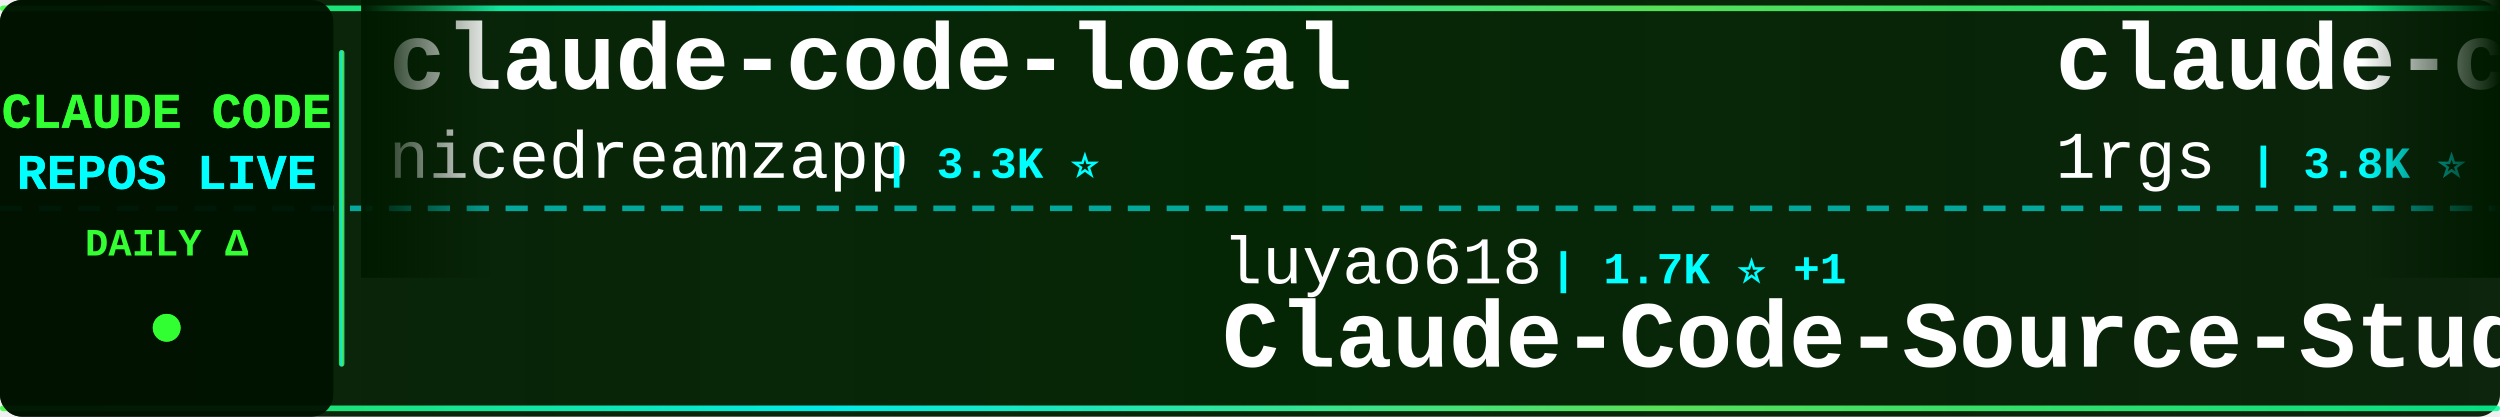
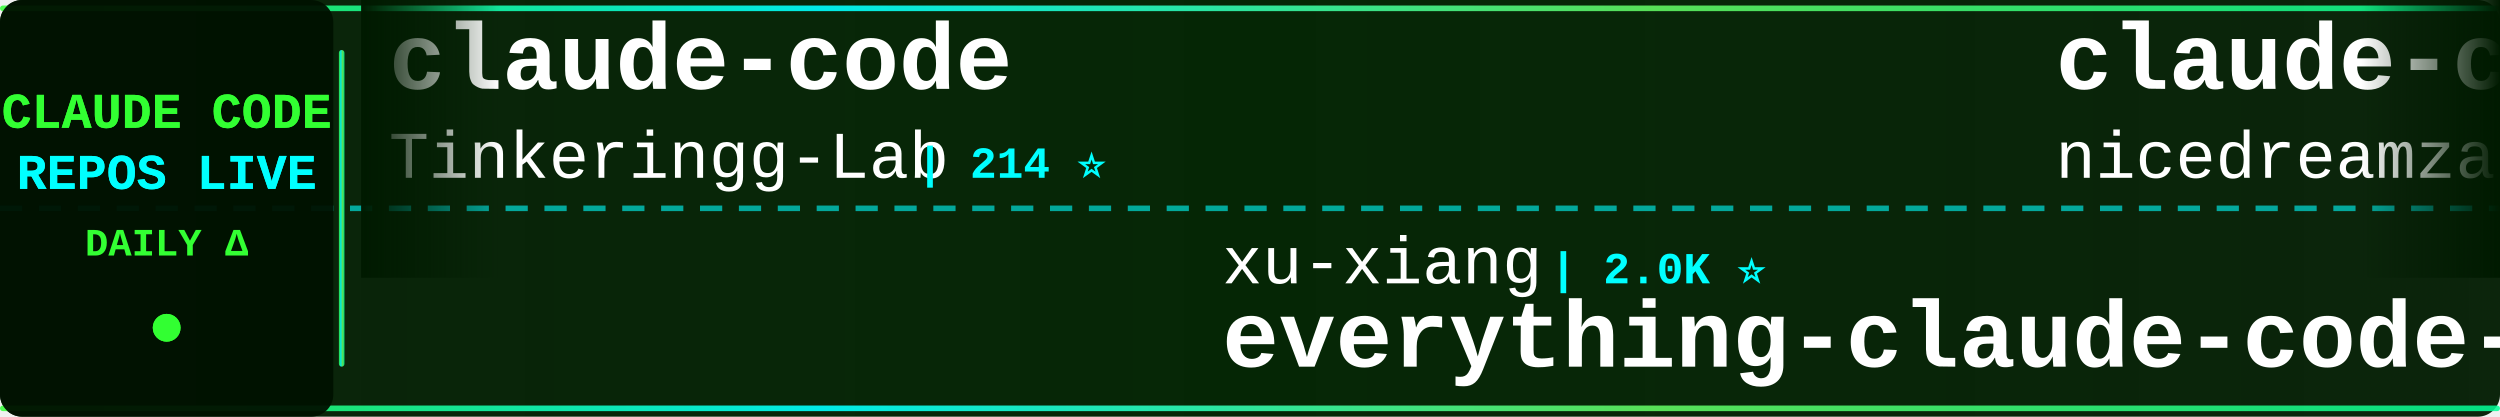
<svg xmlns="http://www.w3.org/2000/svg" width="900" height="150">
  <defs>
    <linearGradient id="tickerBg" x1="0%" y1="0%" x2="100%" y2="0%">
      <stop offset="0%" style="stop-color:#001a00;stop-opacity:0.95" />
      <stop offset="50%" style="stop-color:#002200;stop-opacity:0.98" />
      <stop offset="100%" style="stop-color:#001a00;stop-opacity:0.95" />
    </linearGradient>
    <linearGradient id="borderGrad" x1="0%" y1="0%" x2="100%" y2="0%">
      <stop offset="0%" style="stop-color:#33ff33;stop-opacity:0.85">
        <animate attributeName="stop-opacity" values="0.85;1;0.85" dur="2s" repeatCount="indefinite" />
      </stop>
      <stop offset="33%" style="stop-color:#00ffff;stop-opacity:0.9">
        <animate attributeName="stop-opacity" values="0.9;1;0.9" dur="2.2s" repeatCount="indefinite" />
      </stop>
      <stop offset="66%" style="stop-color:#66ff66;stop-opacity:0.85">
        <animate attributeName="stop-opacity" values="0.85;1;0.85" dur="1.8s" repeatCount="indefinite" />
      </stop>
      <stop offset="100%" style="stop-color:#00ff99;stop-opacity:0.85">
        <animate attributeName="stop-opacity" values="0.85;1;0.85" dur="2s" repeatCount="indefinite" />
      </stop>
    </linearGradient>
    <filter id="textGlow">
      <feGaussianBlur stdDeviation="0.1" result="coloredBlur" />
      <feMerge>
        <feMergeNode in="coloredBlur" />
        <feMergeNode in="SourceGraphic" />
      </feMerge>
    </filter>
    <filter id="metricGlow">
      <feGaussianBlur stdDeviation="0.2" result="coloredBlur" />
      <feMerge>
        <feMergeNode in="coloredBlur" />
        <feMergeNode in="SourceGraphic" />
      </feMerge>
    </filter>
    <linearGradient id="leftFade" x1="0%" y1="0%" x2="100%" y2="0%">
      <stop offset="0%" style="stop-color:#001a00;stop-opacity:1" />
      <stop offset="100%" style="stop-color:#001a00;stop-opacity:0" />
    </linearGradient>
    <linearGradient id="rightFade" x1="0%" y1="0%" x2="100%" y2="0%">
      <stop offset="0%" style="stop-color:#001a00;stop-opacity:0" />
      <stop offset="100%" style="stop-color:#001a00;stop-opacity:1" />
    </linearGradient>
  </defs>
  <rect width="900" height="150" fill="url(#tickerBg)" rx="8" />
  <rect x="0" y="2" width="900" height="2" fill="url(#borderGrad)" rx="1" />
  <rect x="0" y="146" width="900" height="2" fill="url(#borderGrad)" rx="1" />
  <line x1="0" y1="75" x2="900" y2="75" stroke="#00ffff" stroke-width="2" stroke-dasharray="8 6" opacity="0.6" />
  <rect x="0" y="0" width="120" height="150" fill="#001100" opacity="0.95" rx="8" />
  <text x="60" y="46" font-family="'Courier New', monospace" font-size="18" font-weight="bold" fill="#33ff33" text-anchor="middle" filter="url(#textGlow)">
    CLAUDE CODE
  </text>
  <text x="60" y="68" font-family="'Courier New', monospace" font-size="18" font-weight="bold" fill="#00ffff" text-anchor="middle" filter="url(#textGlow)">
    REPOS LIVE
  </text>
  <text x="60" y="92" font-family="'Courier New', monospace" font-size="14" font-weight="bold" fill="#33ff33" text-anchor="middle">
    DAILY Δ
  </text>
  <circle cx="60" cy="118" r="5" fill="#33ff33" filter="url(#metricGlow)">
    <animate attributeName="r" values="4;6;4" dur="1.5s" repeatCount="indefinite" />
    <animate attributeName="opacity" values="0.6;1;0.6" dur="1.5s" repeatCount="indefinite" />
  </circle>
  <rect x="122" y="18" width="2" height="114" fill="url(#borderGrad)" rx="1" />
  <clipPath id="tickerClip">
    <rect x="130" y="0" width="770" height="150" />
  </clipPath>
  <g clip-path="url(#tickerClip)">
    <g id="tickerItems">
      <animateTransform attributeName="transform" attributeType="XML" type="translate" from="0 0" to="-3000 0" dur="54s" repeatCount="indefinite" />
      <g transform="translate(0, 0)">
+         <text x="140" y="32" font-family="'Courier New', monospace" font-size="34" font-weight="bold" fill="#ffffff">claude-code</text>
+         <text x="140" y="64" font-family="'Courier New', monospace" font-size="24" font-weight="normal" fill="#ffffff" opacity="1.0">Tinkeringg-Lab</text>
+         <text x="330" y="64" font-family="'Courier New', monospace" font-size="16" font-weight="bold" fill="#00ffff"> | 214 ⭐</text>
+       </g>
+       <g transform="translate(300, 0)">
+         <text x="140" y="102" font-family="'Courier New', monospace" font-size="24" font-weight="normal" fill="#ffffff" opacity="1.0">xu-xiang</text>
+         <text x="258" y="102" font-family="'Courier New', monospace" font-size="16" font-weight="bold" fill="#00ffff"> | 2.0K ⭐</text>
+         <text x="140" y="132" font-family="'Courier New', monospace" font-size="34" font-weight="bold" fill="#ffffff">everything-claude-code-z...</text>
+       </g>
+       <g transform="translate(600, 0)">
        <text x="140" y="32" font-family="'Courier New', monospace" font-size="34" font-weight="bold" fill="#ffffff">claude-code-local</text>
        <text x="140" y="64" font-family="'Courier New', monospace" font-size="24" font-weight="normal" fill="#ffffff" opacity="1.0">nicedreamzapp</text>
-         <text x="318" y="64" font-family="'Courier New', monospace" font-size="16" font-weight="bold" fill="#00ffff"> | 3.3K ⭐</text>
-       </g>
-       <g transform="translate(300, 0)">
-         <text x="140" y="102" font-family="'Courier New', monospace" font-size="24" font-weight="normal" fill="#ffffff" opacity="1.0">luyao618</text>
-         <text x="258" y="102" font-family="'Courier New', monospace" font-size="16" font-weight="bold" fill="#00ffff"> | 1.7K ⭐ +1</text>
-         <text x="140" y="132" font-family="'Courier New', monospace" font-size="34" font-weight="bold" fill="#ffffff">Claude-Code-Source-Study</text>
-       </g>
-       <g transform="translate(600, 0)">
-         <text x="140" y="32" font-family="'Courier New', monospace" font-size="34" font-weight="bold" fill="#ffffff">claude-code-proxy</text>
-         <text x="140" y="64" font-family="'Courier New', monospace" font-size="24" font-weight="normal" fill="#ffffff" opacity="1.0">1rgs</text>
-         <text x="210" y="64" font-family="'Courier New', monospace" font-size="16" font-weight="bold" fill="#00ffff"> | 3.8K ⭐</text>
+         <text x="318" y="64" font-family="'Courier New', monospace" font-size="16" font-weight="bold" fill="#00ffff"> | 3.3K ⭐ -1</text>
      </g>
      <g transform="translate(900, 0)">
-         <text x="140" y="102" font-family="'Courier New', monospace" font-size="24" font-weight="normal" fill="#ffffff" opacity="1.0">davila7</text>
-         <text x="246" y="102" font-family="'Courier New', monospace" font-size="16" font-weight="bold" fill="#00ffff"> | 30.9K ⭐ +11</text>
-         <text x="140" y="132" font-family="'Courier New', monospace" font-size="34" font-weight="bold" fill="#ffffff">claude-code-templates</text>
+         <text x="140" y="102" font-family="'Courier New', monospace" font-size="24" font-weight="normal" fill="#ffffff" opacity="1.0">kodu-ai</text>
+         <text x="246" y="102" font-family="'Courier New', monospace" font-size="16" font-weight="bold" fill="#00ffff"> | 5.2K ⭐ -1</text>
+         <text x="140" y="132" font-family="'Courier New', monospace" font-size="34" font-weight="bold" fill="#ffffff">claude-coder</text>
      </g>
      <g transform="translate(1200, 0)">
-         <text x="140" y="32" font-family="'Courier New', monospace" font-size="34" font-weight="bold" fill="#ffffff">awesome-claude-code</text>
-         <text x="140" y="64" font-family="'Courier New', monospace" font-size="24" font-weight="normal" fill="#ffffff" opacity="1.0">jqueryscript</text>
-         <text x="306" y="64" font-family="'Courier New', monospace" font-size="16" font-weight="bold" fill="#00ffff"> | 518 ⭐ +1</text>
+         <text x="140" y="32" font-family="'Courier New', monospace" font-size="34" font-weight="bold" fill="#ffffff">claude-code-settings</text>
+         <text x="140" y="64" font-family="'Courier New', monospace" font-size="24" font-weight="normal" fill="#ffffff" opacity="1.0">feiskyer</text>
+         <text x="258" y="64" font-family="'Courier New', monospace" font-size="16" font-weight="bold" fill="#00ffff"> | 1.7K ⭐ -1</text>
      </g>
      <g transform="translate(1500, 0)">
-         <text x="140" y="102" font-family="'Courier New', monospace" font-size="24" font-weight="normal" fill="#ffffff" opacity="1.0">shanraisshan</text>
-         <text x="306" y="102" font-family="'Courier New', monospace" font-size="16" font-weight="bold" fill="#00ffff"> | 66.2K ⭐ +29</text>
-         <text x="140" y="132" font-family="'Courier New', monospace" font-size="34" font-weight="bold" fill="#ffffff">claude-code-best-practic...</text>
+         <text x="140" y="102" font-family="'Courier New', monospace" font-size="24" font-weight="normal" fill="#ffffff" opacity="1.0">huangjia2019</text>
+         <text x="306" y="102" font-family="'Courier New', monospace" font-size="16" font-weight="bold" fill="#00ffff"> | 1.1K ⭐</text>
+         <text x="140" y="132" font-family="'Courier New', monospace" font-size="34" font-weight="bold" fill="#ffffff">claude-code-engineering</text>
      </g>
      <g transform="translate(1800, 0)">
-         <text x="140" y="32" font-family="'Courier New', monospace" font-size="34" font-weight="bold" fill="#ffffff">claude-code-guide</text>
-         <text x="140" y="64" font-family="'Courier New', monospace" font-size="24" font-weight="normal" fill="#ffffff" opacity="1.0">zebbern</text>
-         <text x="246" y="64" font-family="'Courier New', monospace" font-size="16" font-weight="bold" fill="#00ffff"> | 4.6K ⭐ +1</text>
+         <text x="140" y="32" font-family="'Courier New', monospace" font-size="34" font-weight="bold" fill="#ffffff">claude-code</text>
+         <text x="140" y="64" font-family="'Courier New', monospace" font-size="24" font-weight="normal" fill="#ffffff" opacity="1.0">T-Lab-CUHKSZ</text>
+         <text x="306" y="64" font-family="'Courier New', monospace" font-size="16" font-weight="bold" fill="#00ffff"> | 330 ⭐</text>
      </g>
      <g transform="translate(2100, 0)">
-         <text x="140" y="102" font-family="'Courier New', monospace" font-size="24" font-weight="normal" fill="#ffffff" opacity="1.0">https-deeplearning-ai</text>
-         <text x="414" y="102" font-family="'Courier New', monospace" font-size="16" font-weight="bold" fill="#00ffff"> | 549 ⭐</text>
-         <text x="140" y="132" font-family="'Courier New', monospace" font-size="34" font-weight="bold" fill="#ffffff">sc-claude-code-files</text>
+         <text x="140" y="102" font-family="'Courier New', monospace" font-size="24" font-weight="normal" fill="#ffffff" opacity="1.0">multica-ai</text>
+         <text x="282" y="102" font-family="'Courier New', monospace" font-size="16" font-weight="bold" fill="#00ffff"> | 214.5K ⭐ +52</text>
+         <text x="140" y="132" font-family="'Courier New', monospace" font-size="34" font-weight="bold" fill="#ffffff">andrej-karpathy-skills</text>
      </g>
      <g transform="translate(2400, 0)">
-         <text x="140" y="32" font-family="'Courier New', monospace" font-size="34" font-weight="bold" fill="#ffffff">andrej-karpathy-skills</text>
-         <text x="140" y="64" font-family="'Courier New', monospace" font-size="24" font-weight="normal" fill="#ffffff" opacity="1.0">multica-ai</text>
-         <text x="282" y="64" font-family="'Courier New', monospace" font-size="16" font-weight="bold" fill="#00ffff"> | 214.4K ⭐ +75</text>
+         <text x="140" y="32" font-family="'Courier New', monospace" font-size="34" font-weight="bold" fill="#ffffff">ClaudeCodeAgents</text>
+         <text x="140" y="64" font-family="'Courier New', monospace" font-size="24" font-weight="normal" fill="#ffffff" opacity="1.0">darcyegb</text>
+         <text x="258" y="64" font-family="'Courier New', monospace" font-size="16" font-weight="bold" fill="#00ffff"> | 765 ⭐</text>
      </g>
      <g transform="translate(2700, 0)">
-         <text x="140" y="102" font-family="'Courier New', monospace" font-size="24" font-weight="normal" fill="#ffffff" opacity="1.0">ykdojo</text>
-         <text x="234" y="102" font-family="'Courier New', monospace" font-size="16" font-weight="bold" fill="#00ffff"> | 10.1K ⭐ -1</text>
-         <text x="140" y="132" font-family="'Courier New', monospace" font-size="34" font-weight="bold" fill="#ffffff">claude-code-tips</text>
+         <text x="140" y="102" font-family="'Courier New', monospace" font-size="24" font-weight="normal" fill="#ffffff" opacity="1.0">OneRedOak</text>
+         <text x="270" y="102" font-family="'Courier New', monospace" font-size="16" font-weight="bold" fill="#00ffff"> | 3.9K ⭐</text>
+         <text x="140" y="132" font-family="'Courier New', monospace" font-size="34" font-weight="bold" fill="#ffffff">claude-code-workflows</text>
      </g>
      <g transform="translate(3000, 0)">
+         <text x="140" y="32" font-family="'Courier New', monospace" font-size="34" font-weight="bold" fill="#ffffff">claude-code</text>
+         <text x="140" y="64" font-family="'Courier New', monospace" font-size="24" font-weight="normal" fill="#ffffff" opacity="1.0">Tinkeringg-Lab</text>
+         <text x="330" y="64" font-family="'Courier New', monospace" font-size="16" font-weight="bold" fill="#00ffff"> | 214 ⭐</text>
+       </g>
+       <g transform="translate(3300, 0)">
+         <text x="140" y="102" font-family="'Courier New', monospace" font-size="24" font-weight="normal" fill="#ffffff" opacity="1.0">xu-xiang</text>
+         <text x="258" y="102" font-family="'Courier New', monospace" font-size="16" font-weight="bold" fill="#00ffff"> | 2.0K ⭐</text>
+         <text x="140" y="132" font-family="'Courier New', monospace" font-size="34" font-weight="bold" fill="#ffffff">everything-claude-code-z...</text>
+       </g>
+       <g transform="translate(3600, 0)">
        <text x="140" y="32" font-family="'Courier New', monospace" font-size="34" font-weight="bold" fill="#ffffff">claude-code-local</text>
        <text x="140" y="64" font-family="'Courier New', monospace" font-size="24" font-weight="normal" fill="#ffffff" opacity="1.0">nicedreamzapp</text>
-         <text x="318" y="64" font-family="'Courier New', monospace" font-size="16" font-weight="bold" fill="#00ffff"> | 3.3K ⭐</text>
-       </g>
-       <g transform="translate(3300, 0)">
-         <text x="140" y="102" font-family="'Courier New', monospace" font-size="24" font-weight="normal" fill="#ffffff" opacity="1.0">luyao618</text>
-         <text x="258" y="102" font-family="'Courier New', monospace" font-size="16" font-weight="bold" fill="#00ffff"> | 1.7K ⭐ +1</text>
-         <text x="140" y="132" font-family="'Courier New', monospace" font-size="34" font-weight="bold" fill="#ffffff">Claude-Code-Source-Study</text>
-       </g>
-       <g transform="translate(3600, 0)">
-         <text x="140" y="32" font-family="'Courier New', monospace" font-size="34" font-weight="bold" fill="#ffffff">claude-code-proxy</text>
-         <text x="140" y="64" font-family="'Courier New', monospace" font-size="24" font-weight="normal" fill="#ffffff" opacity="1.0">1rgs</text>
-         <text x="210" y="64" font-family="'Courier New', monospace" font-size="16" font-weight="bold" fill="#00ffff"> | 3.8K ⭐</text>
+         <text x="318" y="64" font-family="'Courier New', monospace" font-size="16" font-weight="bold" fill="#00ffff"> | 3.3K ⭐ -1</text>
      </g>
      <g transform="translate(3900, 0)">
-         <text x="140" y="102" font-family="'Courier New', monospace" font-size="24" font-weight="normal" fill="#ffffff" opacity="1.0">davila7</text>
-         <text x="246" y="102" font-family="'Courier New', monospace" font-size="16" font-weight="bold" fill="#00ffff"> | 30.9K ⭐ +11</text>
-         <text x="140" y="132" font-family="'Courier New', monospace" font-size="34" font-weight="bold" fill="#ffffff">claude-code-templates</text>
+         <text x="140" y="102" font-family="'Courier New', monospace" font-size="24" font-weight="normal" fill="#ffffff" opacity="1.0">kodu-ai</text>
+         <text x="246" y="102" font-family="'Courier New', monospace" font-size="16" font-weight="bold" fill="#00ffff"> | 5.2K ⭐ -1</text>
+         <text x="140" y="132" font-family="'Courier New', monospace" font-size="34" font-weight="bold" fill="#ffffff">claude-coder</text>
      </g>
    </g>
  </g>
  <rect x="130" y="0" width="50" height="100" fill="url(#leftFade)" />
  <rect x="850" y="0" width="50" height="100" fill="url(#rightFade)" />
</svg>
